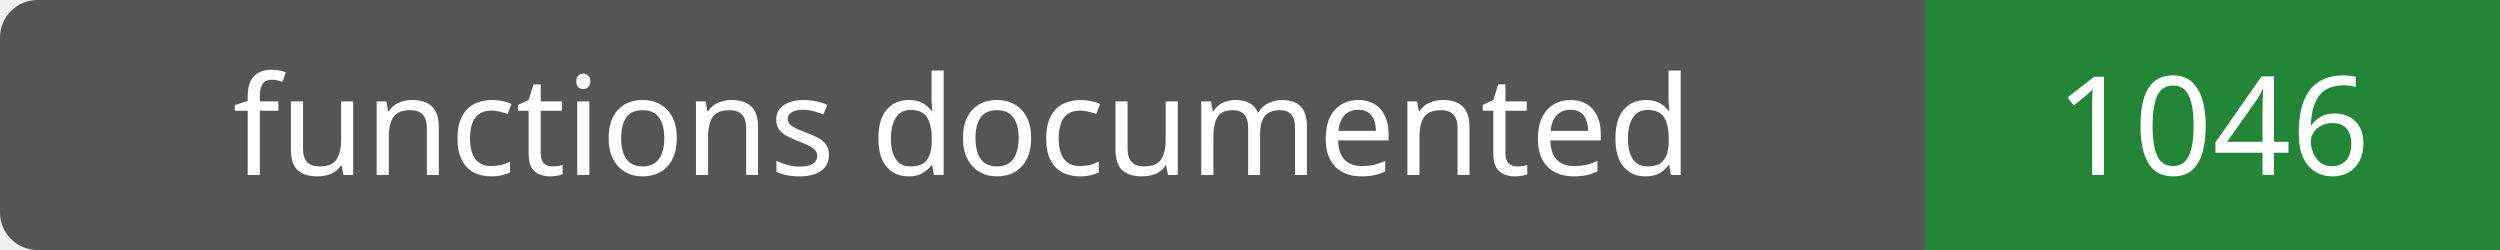
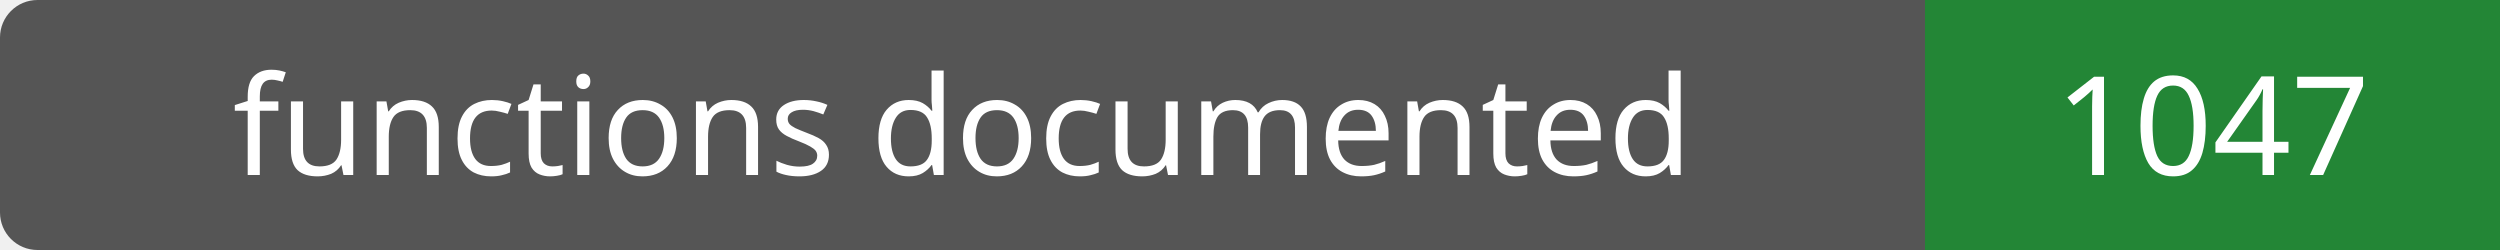
- <svg xmlns="http://www.w3.org/2000/svg" width="200" height="20" role="img" aria-label="functions documented: 1046">
+ <svg xmlns="http://www.w3.org/2000/svg" width="200" height="20" role="img" aria-label="functions documented: 1047">
  <rect width="200" height="20" rx="3" fill="#555" />
  <path fill="#238636" d="M154 0h46v20H154z" />
  <g fill="#fff" text-anchor="middle" font-family="Verdana,sans-serif" font-size="11">
    <text x="77.0" y="14">functions documented</text>
-     <text x="177.0" y="14">1046</text>
+     <text x="177.0" y="14">1047</text>
  </g>
</svg>
